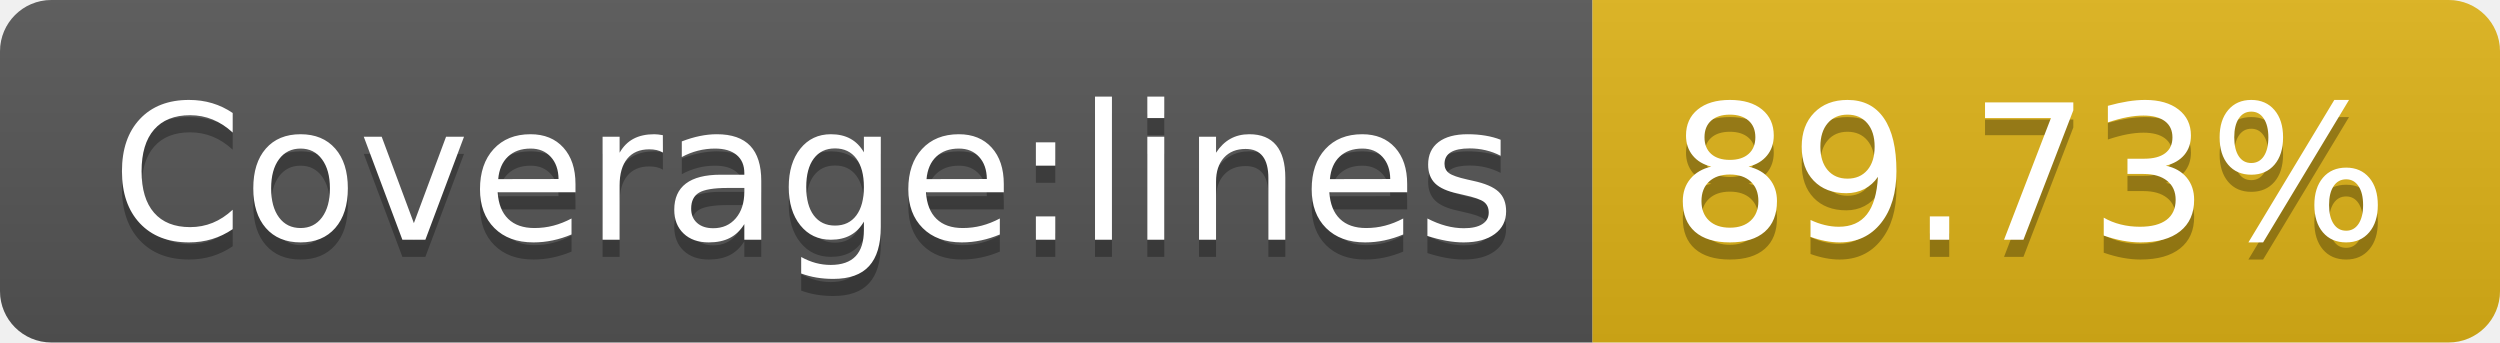
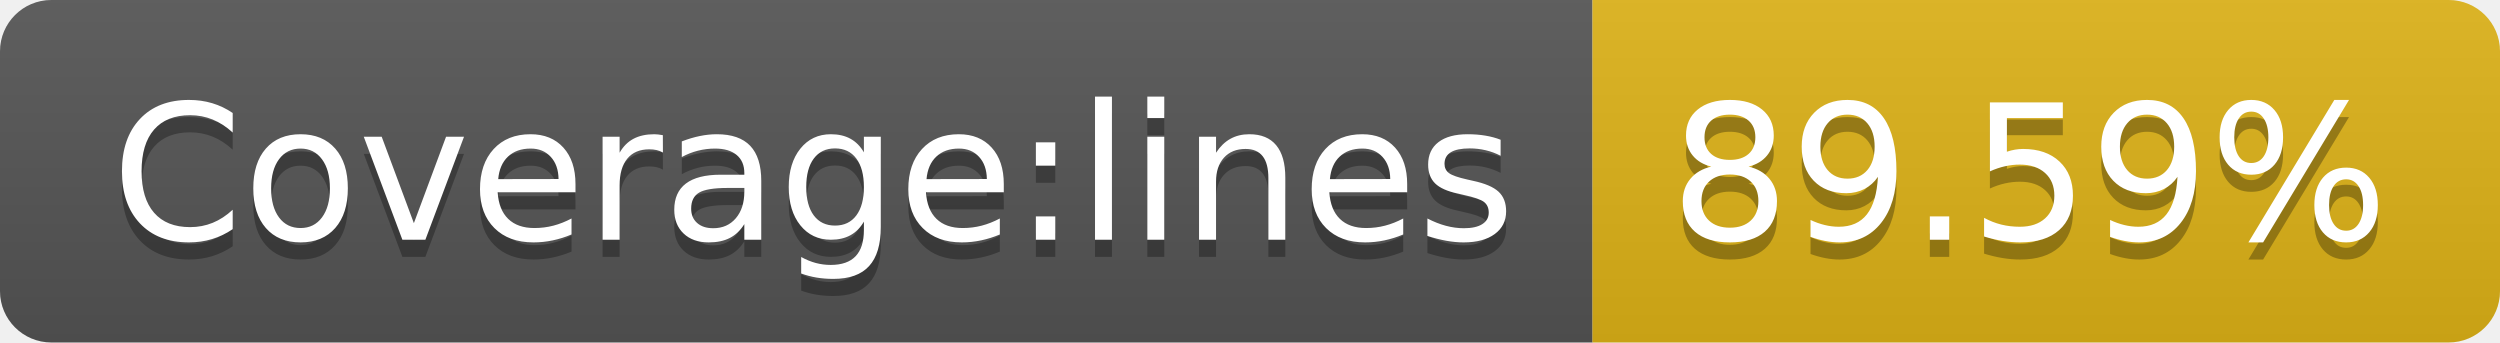
- <svg xmlns="http://www.w3.org/2000/svg" width="146" height="20" role="img" aria-label="Coverage:lines: 89.73%">
+ <svg xmlns="http://www.w3.org/2000/svg" width="146" height="20" role="img" aria-label="Coverage:lines: 89.59%">
  <linearGradient id="s" x2="0" y2="100%">
    <stop offset="0" stop-color="#bbb" stop-opacity=".1" />
    <stop offset="1" stop-opacity=".1" />
  </linearGradient>
  <clipPath id="r">
    <rect width="146" height="20" rx="3" fill="#fff" />
  </clipPath>
  <g clip-path="url(#r)">
    <rect width="93" height="20" fill="#555" />
    <rect x="93" width="53" height="20" fill="#dfb317" />
    <rect width="146" height="20" fill="url(#s)" />
  </g>
  <g fill="#fff" text-anchor="middle" font-family="Verdana,Geneva,DejaVu Sans,sans-serif" text-rendering="geometricPrecision" font-size="110">
    <text aria-hidden="true" x="475" y="150" fill="#010101" fill-opacity=".3" transform="scale(.1)" textLength="830">Coverage:lines</text>
    <text x="475" y="140" transform="scale(.1)" fill="#fff" textLength="830">Coverage:lines</text>
-     <text aria-hidden="true" x="1185" y="150" fill="#010101" fill-opacity=".3" transform="scale(.1)" textLength="430">89.73%</text>
-     <text x="1185" y="140" transform="scale(.1)" fill="#fff" textLength="430">89.73%</text>
+     <text aria-hidden="true" x="1185" y="150" fill="#010101" fill-opacity=".3" transform="scale(.1)" textLength="430">89.59%</text>
+     <text x="1185" y="140" transform="scale(.1)" fill="#fff" textLength="430">89.59%</text>
  </g>
</svg>
